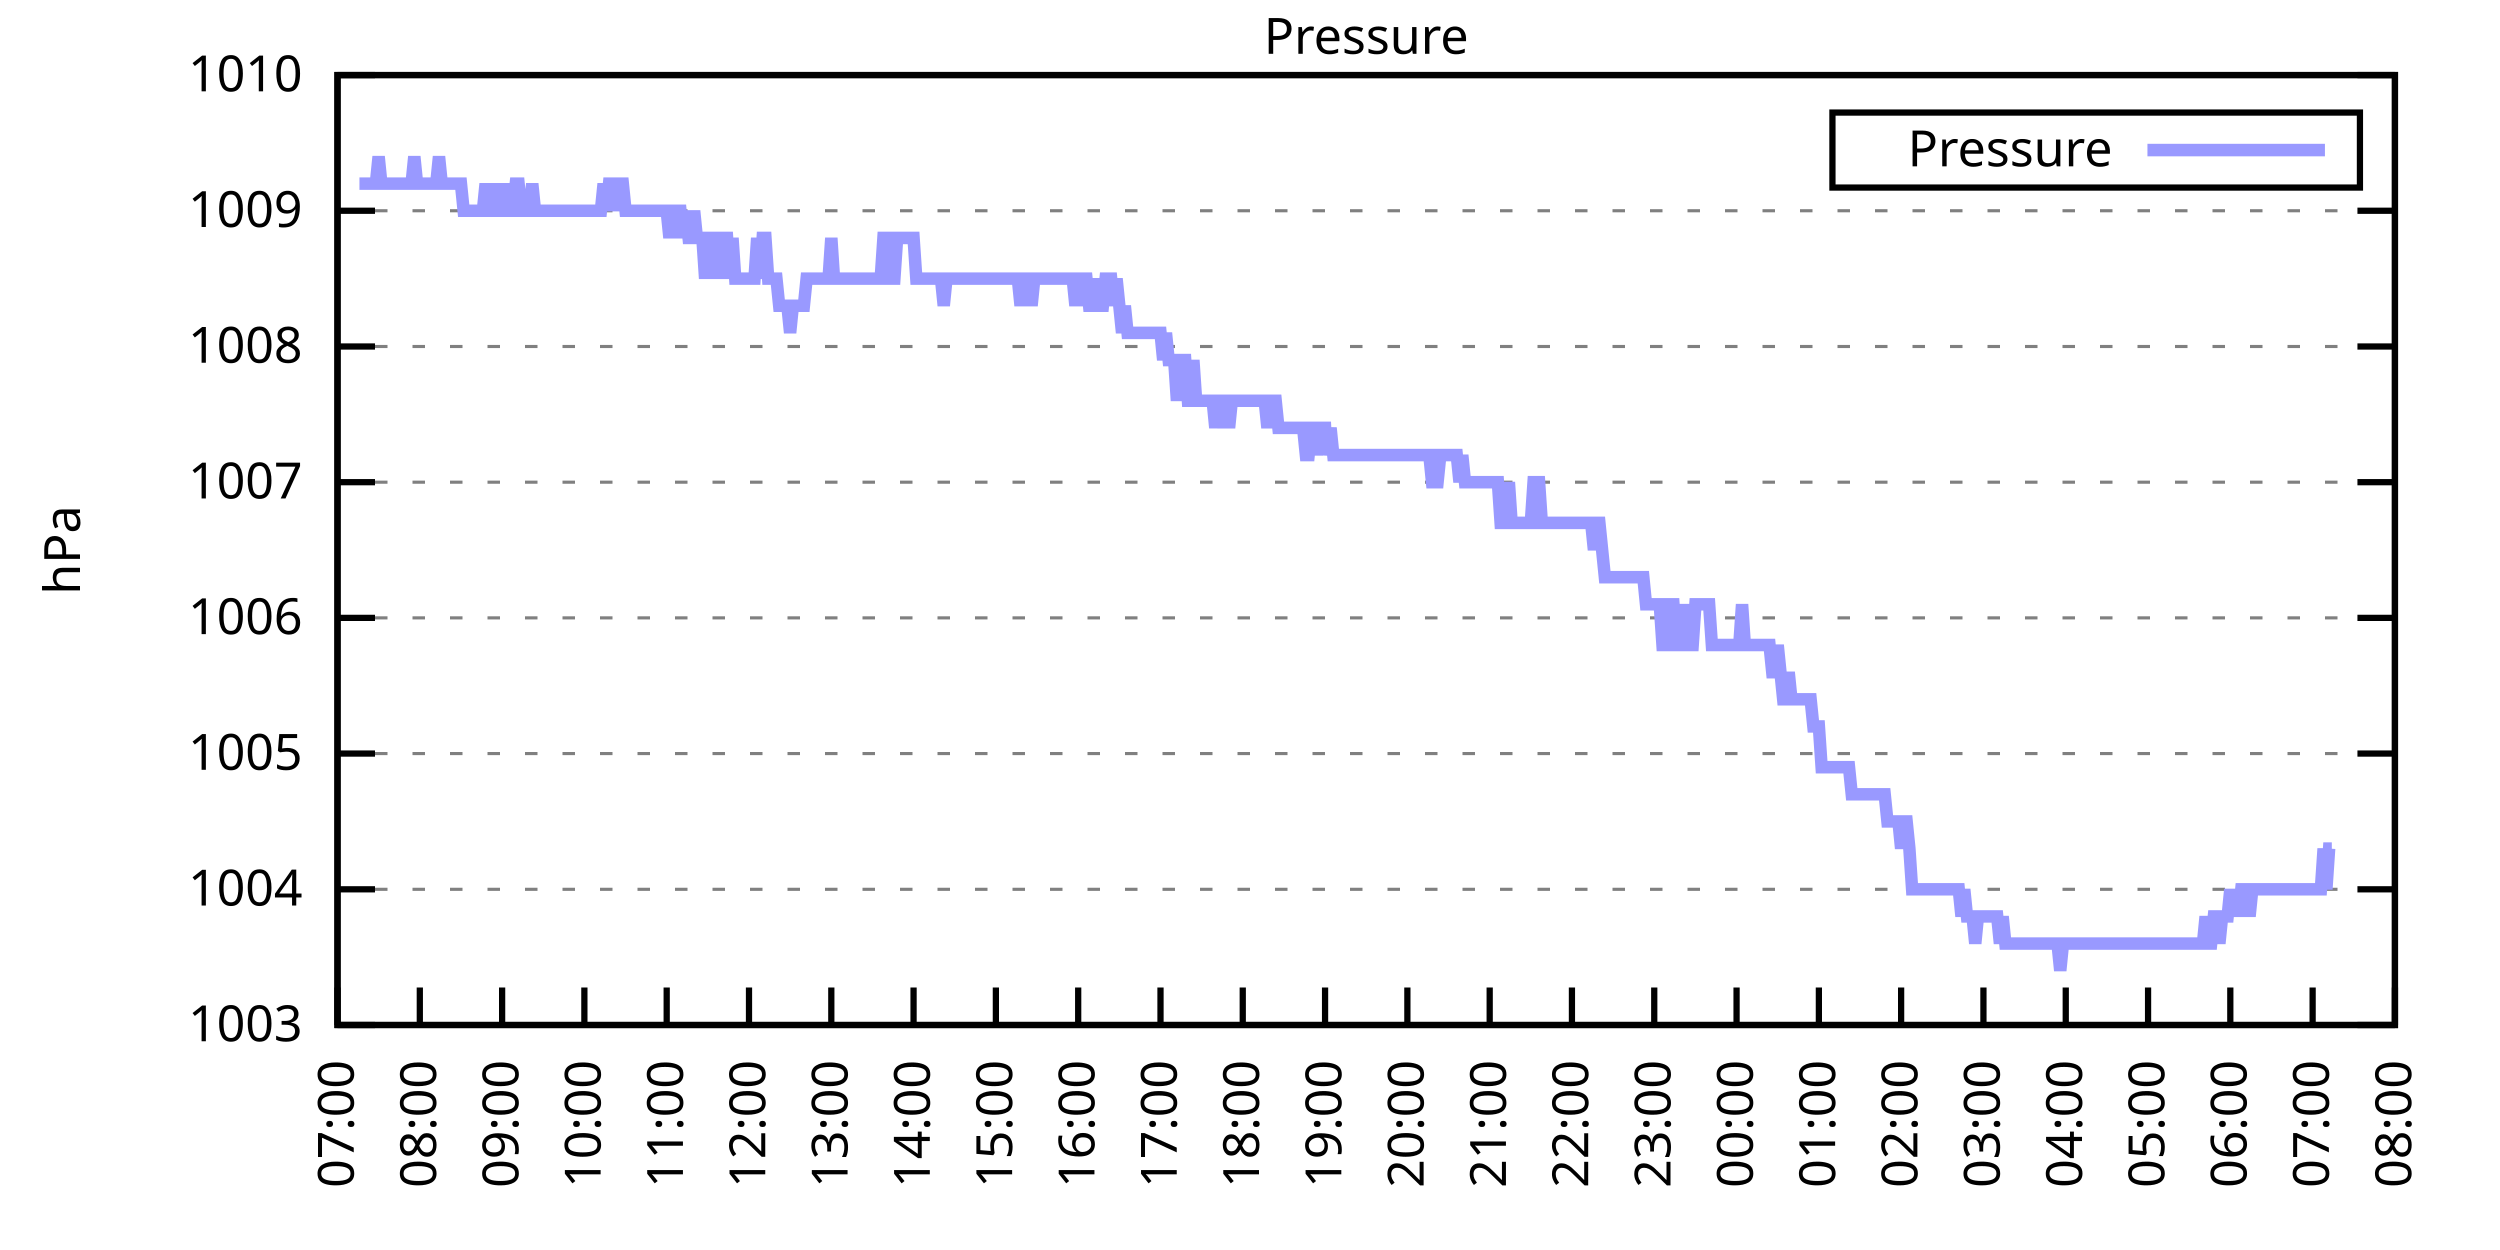
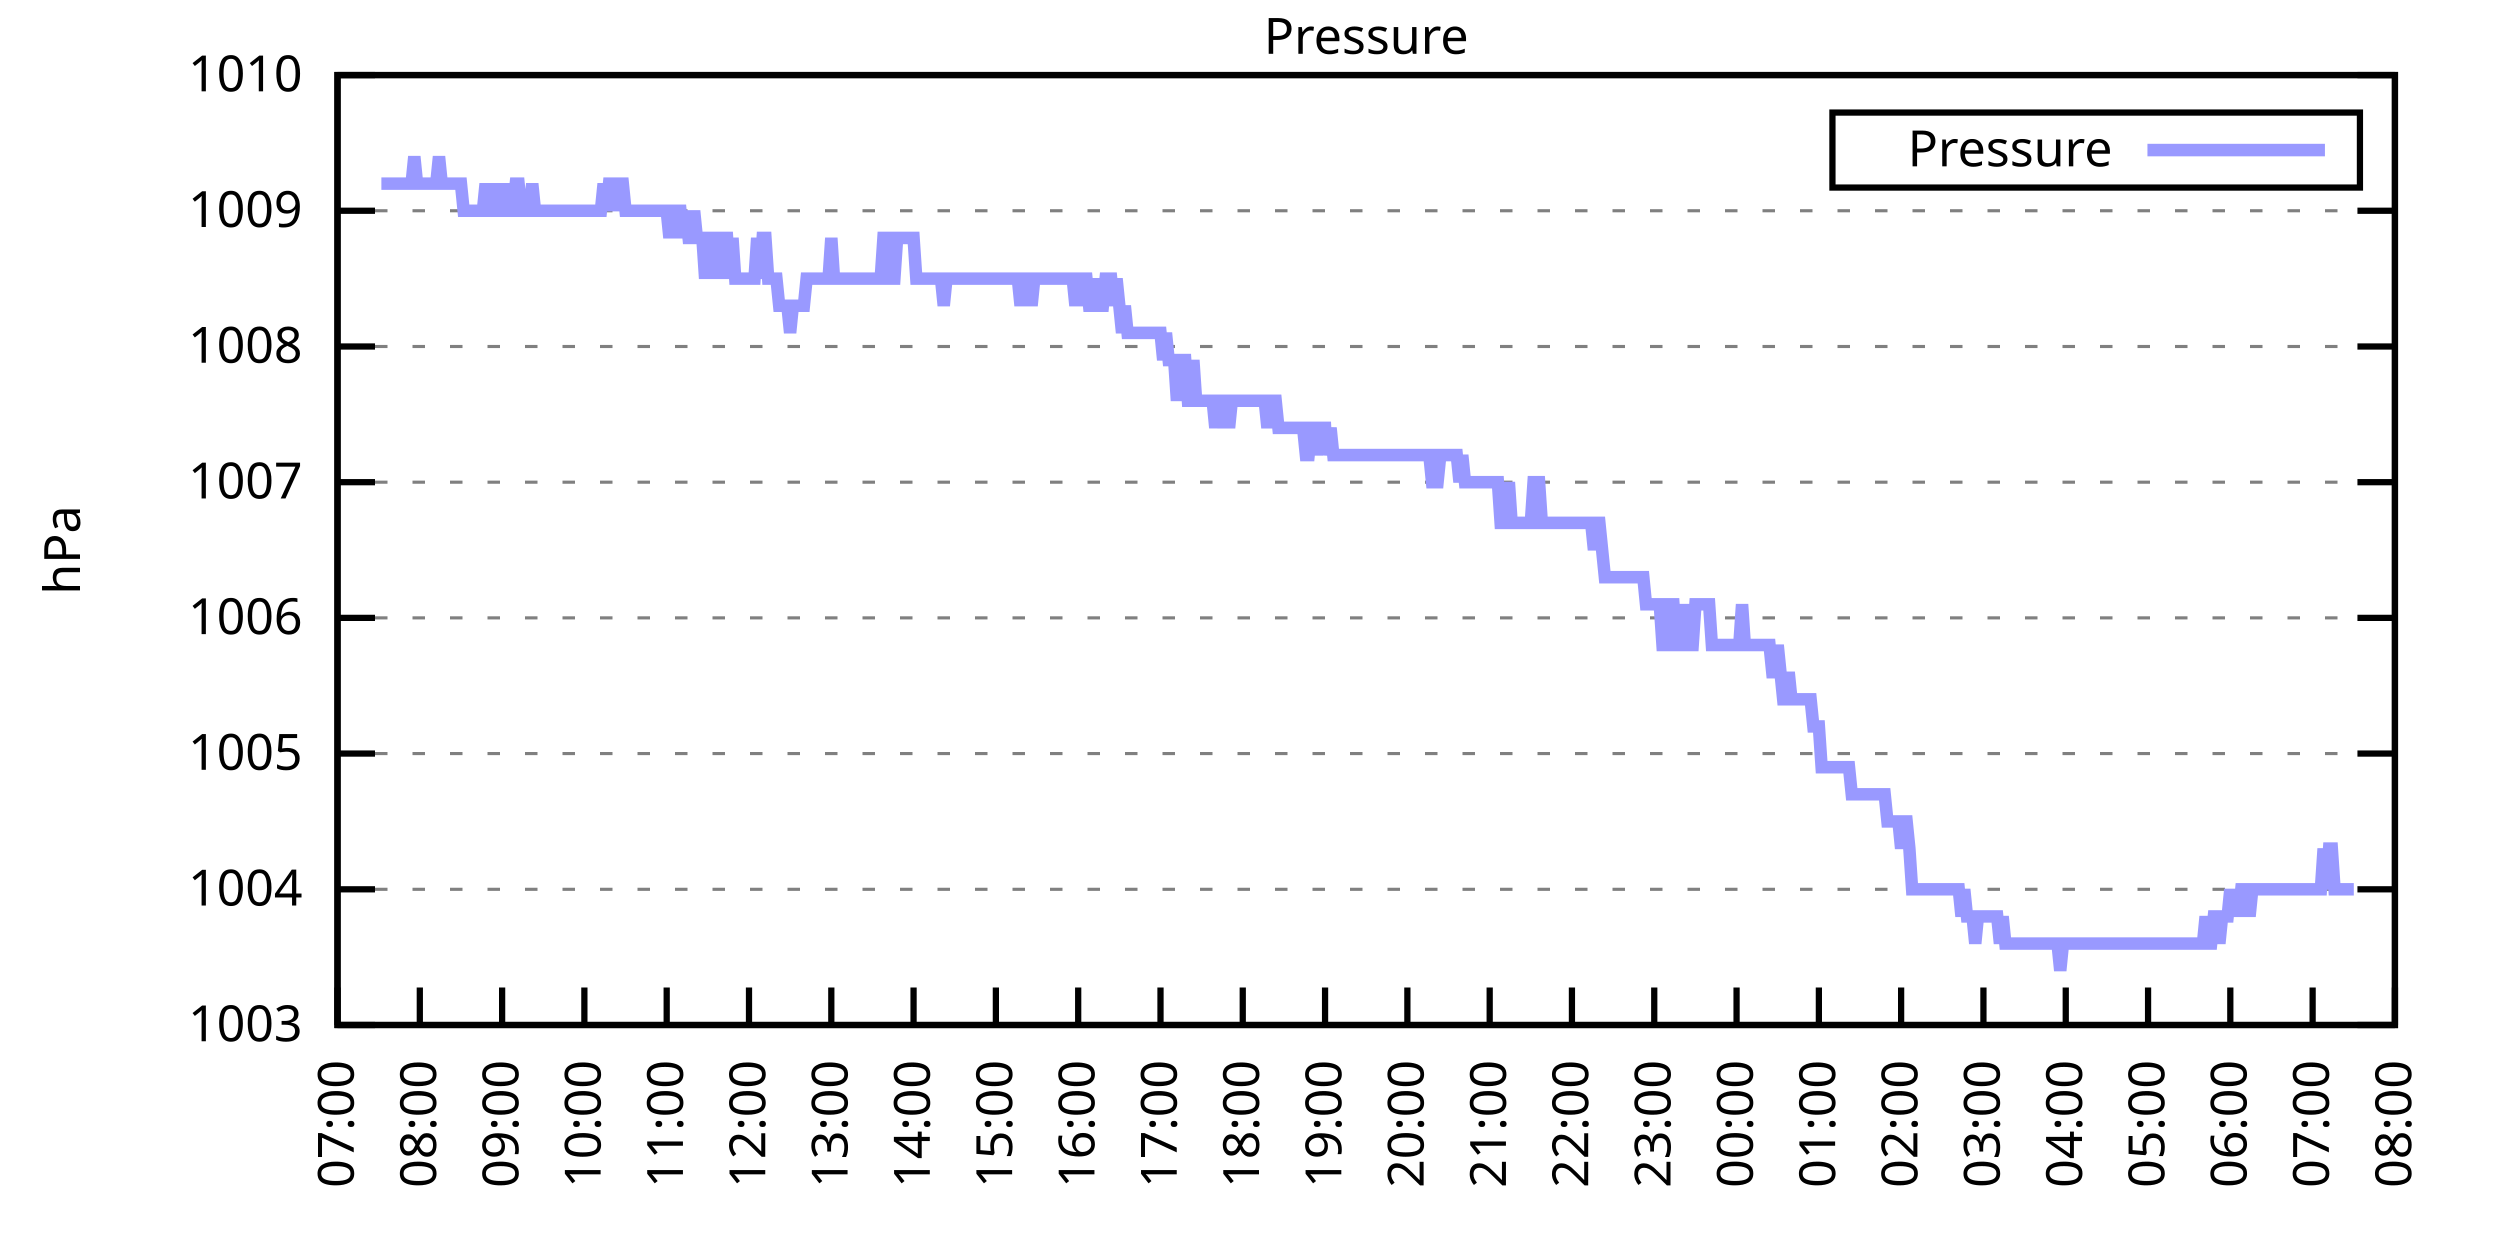
<svg xmlns="http://www.w3.org/2000/svg" xmlns:xlink="http://www.w3.org/1999/xlink" width="400" height="200" viewBox="0 0 400 200">
  <g id="gnuplot_canvas">
    <rect x="0" y="0" width="400" height="200" fill="none" />
    <defs>
      <circle id="gpDot" r="0.5" stroke-width="0.5" stroke="currentColor" />
      <path id="gpPt0" stroke-width="0.333" stroke="currentColor" d="M-1,0 h2 M0,-1 v2" />
      <path id="gpPt1" stroke-width="0.333" stroke="currentColor" d="M-1,-1 L1,1 M1,-1 L-1,1" />
      <path id="gpPt2" stroke-width="0.333" stroke="currentColor" d="M-1,0 L1,0 M0,-1 L0,1 M-1,-1 L1,1 M-1,1 L1,-1" />
      <rect id="gpPt3" stroke-width="0.333" stroke="currentColor" x="-1" y="-1" width="2" height="2" />
      <rect id="gpPt4" stroke-width="0.333" stroke="currentColor" fill="currentColor" x="-1" y="-1" width="2" height="2" />
      <circle id="gpPt5" stroke-width="0.333" stroke="currentColor" cx="0" cy="0" r="1" />
      <use xlink:href="#gpPt5" id="gpPt6" fill="currentColor" stroke="none" />
      <path id="gpPt7" stroke-width="0.333" stroke="currentColor" d="M0,-1.33 L-1.33,0.67 L1.33,0.67 z" />
      <use xlink:href="#gpPt7" id="gpPt8" fill="currentColor" stroke="none" />
      <use xlink:href="#gpPt7" id="gpPt9" stroke="currentColor" transform="rotate(180)" />
      <use xlink:href="#gpPt9" id="gpPt10" fill="currentColor" stroke="none" />
      <use xlink:href="#gpPt3" id="gpPt11" stroke="currentColor" transform="rotate(45)" />
      <use xlink:href="#gpPt11" id="gpPt12" fill="currentColor" stroke="none" />
      <path id="gpPt13" stroke-width="0.333" stroke="currentColor" d="M0,1.330 L1.265,0.411 L0.782,-1.067 L-0.782,-1.076 L-1.265,0.411 z" />
      <use xlink:href="#gpPt13" id="gpPt14" fill="currentColor" stroke="none" />
      <filter id="textbox" filterUnits="objectBoundingBox" x="0" y="0" height="1" width="1">
        <feFlood flood-color="white" flood-opacity="1" result="bgnd" />
        <feComposite in="SourceGraphic" in2="bgnd" operator="atop" />
      </filter>
      <filter id="greybox" filterUnits="objectBoundingBox" x="0" y="0" height="1" width="1">
        <feFlood flood-color="lightgrey" flood-opacity="1" result="grey" />
        <feComposite in="SourceGraphic" in2="grey" operator="atop" />
      </filter>
    </defs>
    <g fill="none" color="white" stroke="currentColor" stroke-width="1.00" stroke-linecap="butt" stroke-linejoin="miter">
</g>
    <g fill="none" color="black" stroke="currentColor" stroke-width="1.00" stroke-linecap="butt" stroke-linejoin="miter">
      <g stroke="none" shape-rendering="crispEdges">
        <polygon fill="rgb(255, 255, 255)" points="54.00,164.00 383.18,164.00 383.18,12.02 54.00,12.02 " />
      </g>
    </g>
    <g fill="none" color="black" stroke="currentColor" stroke-width="1.00" stroke-linecap="butt" stroke-linejoin="miter">
</g>
    <g fill="none" color="black" stroke="black" stroke-width="0.50" stroke-linecap="butt" stroke-linejoin="miter">
</g>
    <g fill="none" color="gray" stroke="currentColor" stroke-width="0.50" stroke-linecap="butt" stroke-linejoin="miter">
      <path stroke="gray" stroke-dasharray="2,4" class="gridline" d="M54.00,164.00 L383.19,164.00  " />
    </g>
    <g fill="none" color="gray" stroke="gray" stroke-width="1.00" stroke-linecap="butt" stroke-linejoin="miter">
</g>
    <g fill="none" color="black" stroke="currentColor" stroke-width="1.00" stroke-linecap="butt" stroke-linejoin="miter">
      <path stroke="black" d="M54.00,164.00 L60.00,164.00 M383.19,164.00 L377.19,164.00  " />
      <g transform="translate(48.40,166.60)" stroke="none" fill="black" font-family="Sans" font-size="8.00" text-anchor="end">
        <text>
          <tspan font-family="Sans"> 1003</tspan>
        </text>
      </g>
    </g>
    <g fill="none" color="black" stroke="currentColor" stroke-width="1.00" stroke-linecap="butt" stroke-linejoin="miter">
</g>
    <g fill="none" color="black" stroke="black" stroke-width="0.50" stroke-linecap="butt" stroke-linejoin="miter">
</g>
    <g fill="none" color="gray" stroke="currentColor" stroke-width="0.50" stroke-linecap="butt" stroke-linejoin="miter">
      <path stroke="gray" stroke-dasharray="2,4" class="gridline" d="M54.00,142.29 L383.19,142.29  " />
    </g>
    <g fill="none" color="gray" stroke="gray" stroke-width="1.00" stroke-linecap="butt" stroke-linejoin="miter">
</g>
    <g fill="none" color="black" stroke="currentColor" stroke-width="1.00" stroke-linecap="butt" stroke-linejoin="miter">
      <path stroke="black" d="M54.00,142.29 L60.00,142.29 M383.19,142.29 L377.19,142.29  " />
      <g transform="translate(48.40,144.89)" stroke="none" fill="black" font-family="Sans" font-size="8.00" text-anchor="end">
        <text>
          <tspan font-family="Sans"> 1004</tspan>
        </text>
      </g>
    </g>
    <g fill="none" color="black" stroke="currentColor" stroke-width="1.00" stroke-linecap="butt" stroke-linejoin="miter">
</g>
    <g fill="none" color="black" stroke="black" stroke-width="0.50" stroke-linecap="butt" stroke-linejoin="miter">
</g>
    <g fill="none" color="gray" stroke="currentColor" stroke-width="0.50" stroke-linecap="butt" stroke-linejoin="miter">
      <path stroke="gray" stroke-dasharray="2,4" class="gridline" d="M54.00,120.57 L383.19,120.57  " />
    </g>
    <g fill="none" color="gray" stroke="gray" stroke-width="1.00" stroke-linecap="butt" stroke-linejoin="miter">
</g>
    <g fill="none" color="black" stroke="currentColor" stroke-width="1.00" stroke-linecap="butt" stroke-linejoin="miter">
      <path stroke="black" d="M54.00,120.57 L60.00,120.57 M383.19,120.57 L377.19,120.57  " />
      <g transform="translate(48.40,123.17)" stroke="none" fill="black" font-family="Sans" font-size="8.00" text-anchor="end">
        <text>
          <tspan font-family="Sans"> 1005</tspan>
        </text>
      </g>
    </g>
    <g fill="none" color="black" stroke="currentColor" stroke-width="1.00" stroke-linecap="butt" stroke-linejoin="miter">
</g>
    <g fill="none" color="black" stroke="black" stroke-width="0.50" stroke-linecap="butt" stroke-linejoin="miter">
</g>
    <g fill="none" color="gray" stroke="currentColor" stroke-width="0.50" stroke-linecap="butt" stroke-linejoin="miter">
      <path stroke="gray" stroke-dasharray="2,4" class="gridline" d="M54.00,98.86 L383.19,98.86  " />
    </g>
    <g fill="none" color="gray" stroke="gray" stroke-width="1.00" stroke-linecap="butt" stroke-linejoin="miter">
</g>
    <g fill="none" color="black" stroke="currentColor" stroke-width="1.00" stroke-linecap="butt" stroke-linejoin="miter">
      <path stroke="black" d="M54.00,98.86 L60.00,98.86 M383.19,98.86 L377.19,98.86  " />
      <g transform="translate(48.40,101.46)" stroke="none" fill="black" font-family="Sans" font-size="8.00" text-anchor="end">
        <text>
          <tspan font-family="Sans"> 1006</tspan>
        </text>
      </g>
    </g>
    <g fill="none" color="black" stroke="currentColor" stroke-width="1.00" stroke-linecap="butt" stroke-linejoin="miter">
</g>
    <g fill="none" color="black" stroke="black" stroke-width="0.50" stroke-linecap="butt" stroke-linejoin="miter">
</g>
    <g fill="none" color="gray" stroke="currentColor" stroke-width="0.50" stroke-linecap="butt" stroke-linejoin="miter">
      <path stroke="gray" stroke-dasharray="2,4" class="gridline" d="M54.00,77.15 L383.19,77.15  " />
    </g>
    <g fill="none" color="gray" stroke="gray" stroke-width="1.00" stroke-linecap="butt" stroke-linejoin="miter">
</g>
    <g fill="none" color="black" stroke="currentColor" stroke-width="1.00" stroke-linecap="butt" stroke-linejoin="miter">
      <path stroke="black" d="M54.00,77.15 L60.00,77.15 M383.19,77.15 L377.19,77.15  " />
      <g transform="translate(48.40,79.75)" stroke="none" fill="black" font-family="Sans" font-size="8.00" text-anchor="end">
        <text>
          <tspan font-family="Sans"> 1007</tspan>
        </text>
      </g>
    </g>
    <g fill="none" color="black" stroke="currentColor" stroke-width="1.00" stroke-linecap="butt" stroke-linejoin="miter">
</g>
    <g fill="none" color="black" stroke="black" stroke-width="0.50" stroke-linecap="butt" stroke-linejoin="miter">
</g>
    <g fill="none" color="gray" stroke="currentColor" stroke-width="0.50" stroke-linecap="butt" stroke-linejoin="miter">
      <path stroke="gray" stroke-dasharray="2,4" class="gridline" d="M54.00,55.44 L383.19,55.44  " />
    </g>
    <g fill="none" color="gray" stroke="gray" stroke-width="1.00" stroke-linecap="butt" stroke-linejoin="miter">
</g>
    <g fill="none" color="black" stroke="currentColor" stroke-width="1.00" stroke-linecap="butt" stroke-linejoin="miter">
      <path stroke="black" d="M54.00,55.44 L60.00,55.44 M383.19,55.44 L377.19,55.44  " />
      <g transform="translate(48.40,58.04)" stroke="none" fill="black" font-family="Sans" font-size="8.00" text-anchor="end">
        <text>
          <tspan font-family="Sans"> 1008</tspan>
        </text>
      </g>
    </g>
    <g fill="none" color="black" stroke="currentColor" stroke-width="1.00" stroke-linecap="butt" stroke-linejoin="miter">
</g>
    <g fill="none" color="black" stroke="black" stroke-width="0.50" stroke-linecap="butt" stroke-linejoin="miter">
</g>
    <g fill="none" color="gray" stroke="currentColor" stroke-width="0.50" stroke-linecap="butt" stroke-linejoin="miter">
      <path stroke="gray" stroke-dasharray="2,4" class="gridline" d="M54.00,33.72 L383.19,33.72  " />
    </g>
    <g fill="none" color="gray" stroke="gray" stroke-width="1.00" stroke-linecap="butt" stroke-linejoin="miter">
</g>
    <g fill="none" color="black" stroke="currentColor" stroke-width="1.00" stroke-linecap="butt" stroke-linejoin="miter">
      <path stroke="black" d="M54.00,33.72 L60.00,33.72 M383.19,33.72 L377.19,33.72  " />
      <g transform="translate(48.40,36.32)" stroke="none" fill="black" font-family="Sans" font-size="8.00" text-anchor="end">
        <text>
          <tspan font-family="Sans"> 1009</tspan>
        </text>
      </g>
    </g>
    <g fill="none" color="black" stroke="currentColor" stroke-width="1.00" stroke-linecap="butt" stroke-linejoin="miter">
</g>
    <g fill="none" color="black" stroke="black" stroke-width="0.50" stroke-linecap="butt" stroke-linejoin="miter">
</g>
    <g fill="none" color="gray" stroke="currentColor" stroke-width="0.50" stroke-linecap="butt" stroke-linejoin="miter">
      <path stroke="gray" stroke-dasharray="2,4" class="gridline" d="M54.00,12.01 L383.19,12.01  " />
    </g>
    <g fill="none" color="gray" stroke="gray" stroke-width="1.00" stroke-linecap="butt" stroke-linejoin="miter">
</g>
    <g fill="none" color="black" stroke="currentColor" stroke-width="1.00" stroke-linecap="butt" stroke-linejoin="miter">
      <path stroke="black" d="M54.00,12.01 L60.00,12.01 M383.19,12.01 L377.19,12.01  " />
      <g transform="translate(48.40,14.61)" stroke="none" fill="black" font-family="Sans" font-size="8.00" text-anchor="end">
        <text>
          <tspan font-family="Sans"> 1010</tspan>
        </text>
      </g>
    </g>
    <g fill="none" color="black" stroke="currentColor" stroke-width="1.00" stroke-linecap="butt" stroke-linejoin="miter">
      <path stroke="black" d="M54.00,164.00 L54.00,158.00  " />
      <g transform="translate(56.60,169.60) rotate(270.00)" stroke="none" fill="black" font-family="Sans" font-size="8.00" text-anchor="end">
        <text>
          <tspan font-family="Sans">07:00</tspan>
        </text>
      </g>
    </g>
    <g fill="none" color="black" stroke="currentColor" stroke-width="1.00" stroke-linecap="butt" stroke-linejoin="miter">
      <path stroke="black" d="M67.17,164.00 L67.17,158.00  " />
      <g transform="translate(69.77,169.60) rotate(270.00)" stroke="none" fill="black" font-family="Sans" font-size="8.00" text-anchor="end">
        <text>
          <tspan font-family="Sans">08:00</tspan>
        </text>
      </g>
    </g>
    <g fill="none" color="black" stroke="currentColor" stroke-width="1.00" stroke-linecap="butt" stroke-linejoin="miter">
      <path stroke="black" d="M80.34,164.00 L80.34,158.00  " />
      <g transform="translate(82.94,169.60) rotate(270.00)" stroke="none" fill="black" font-family="Sans" font-size="8.00" text-anchor="end">
        <text>
          <tspan font-family="Sans">09:00</tspan>
        </text>
      </g>
    </g>
    <g fill="none" color="black" stroke="currentColor" stroke-width="1.00" stroke-linecap="butt" stroke-linejoin="miter">
      <path stroke="black" d="M93.50,164.00 L93.50,158.00  " />
      <g transform="translate(96.10,169.60) rotate(270.00)" stroke="none" fill="black" font-family="Sans" font-size="8.00" text-anchor="end">
        <text>
          <tspan font-family="Sans">10:00</tspan>
        </text>
      </g>
    </g>
    <g fill="none" color="black" stroke="currentColor" stroke-width="1.00" stroke-linecap="butt" stroke-linejoin="miter">
      <path stroke="black" d="M106.67,164.00 L106.67,158.00  " />
      <g transform="translate(109.27,169.60) rotate(270.00)" stroke="none" fill="black" font-family="Sans" font-size="8.00" text-anchor="end">
        <text>
          <tspan font-family="Sans">11:00</tspan>
        </text>
      </g>
    </g>
    <g fill="none" color="black" stroke="currentColor" stroke-width="1.00" stroke-linecap="butt" stroke-linejoin="miter">
      <path stroke="black" d="M119.84,164.00 L119.84,158.00  " />
      <g transform="translate(122.44,169.60) rotate(270.00)" stroke="none" fill="black" font-family="Sans" font-size="8.00" text-anchor="end">
        <text>
          <tspan font-family="Sans">12:00</tspan>
        </text>
      </g>
    </g>
    <g fill="none" color="black" stroke="currentColor" stroke-width="1.00" stroke-linecap="butt" stroke-linejoin="miter">
      <path stroke="black" d="M133.01,164.00 L133.01,158.00  " />
      <g transform="translate(135.61,169.60) rotate(270.00)" stroke="none" fill="black" font-family="Sans" font-size="8.00" text-anchor="end">
        <text>
          <tspan font-family="Sans">13:00</tspan>
        </text>
      </g>
    </g>
    <g fill="none" color="black" stroke="currentColor" stroke-width="1.00" stroke-linecap="butt" stroke-linejoin="miter">
      <path stroke="black" d="M146.17,164.00 L146.17,158.00  " />
      <g transform="translate(148.77,169.60) rotate(270.00)" stroke="none" fill="black" font-family="Sans" font-size="8.00" text-anchor="end">
        <text>
          <tspan font-family="Sans">14:00</tspan>
        </text>
      </g>
    </g>
    <g fill="none" color="black" stroke="currentColor" stroke-width="1.00" stroke-linecap="butt" stroke-linejoin="miter">
      <path stroke="black" d="M159.34,164.00 L159.34,158.00  " />
      <g transform="translate(161.94,169.60) rotate(270.00)" stroke="none" fill="black" font-family="Sans" font-size="8.00" text-anchor="end">
        <text>
          <tspan font-family="Sans">15:00</tspan>
        </text>
      </g>
    </g>
    <g fill="none" color="black" stroke="currentColor" stroke-width="1.00" stroke-linecap="butt" stroke-linejoin="miter">
      <path stroke="black" d="M172.51,164.00 L172.51,158.00  " />
      <g transform="translate(175.11,169.60) rotate(270.00)" stroke="none" fill="black" font-family="Sans" font-size="8.00" text-anchor="end">
        <text>
          <tspan font-family="Sans">16:00</tspan>
        </text>
      </g>
    </g>
    <g fill="none" color="black" stroke="currentColor" stroke-width="1.00" stroke-linecap="butt" stroke-linejoin="miter">
      <path stroke="black" d="M185.68,164.00 L185.68,158.00  " />
      <g transform="translate(188.28,169.60) rotate(270.00)" stroke="none" fill="black" font-family="Sans" font-size="8.00" text-anchor="end">
        <text>
          <tspan font-family="Sans">17:00</tspan>
        </text>
      </g>
    </g>
    <g fill="none" color="black" stroke="currentColor" stroke-width="1.00" stroke-linecap="butt" stroke-linejoin="miter">
      <path stroke="black" d="M198.84,164.00 L198.84,158.00  " />
      <g transform="translate(201.44,169.60) rotate(270.00)" stroke="none" fill="black" font-family="Sans" font-size="8.00" text-anchor="end">
        <text>
          <tspan font-family="Sans">18:00</tspan>
        </text>
      </g>
    </g>
    <g fill="none" color="black" stroke="currentColor" stroke-width="1.00" stroke-linecap="butt" stroke-linejoin="miter">
      <path stroke="black" d="M212.01,164.00 L212.01,158.00  " />
      <g transform="translate(214.61,169.60) rotate(270.00)" stroke="none" fill="black" font-family="Sans" font-size="8.00" text-anchor="end">
        <text>
          <tspan font-family="Sans">19:00</tspan>
        </text>
      </g>
    </g>
    <g fill="none" color="black" stroke="currentColor" stroke-width="1.00" stroke-linecap="butt" stroke-linejoin="miter">
      <path stroke="black" d="M225.18,164.00 L225.18,158.00  " />
      <g transform="translate(227.78,169.60) rotate(270.00)" stroke="none" fill="black" font-family="Sans" font-size="8.00" text-anchor="end">
        <text>
          <tspan font-family="Sans">20:00</tspan>
        </text>
      </g>
    </g>
    <g fill="none" color="black" stroke="currentColor" stroke-width="1.00" stroke-linecap="butt" stroke-linejoin="miter">
      <path stroke="black" d="M238.35,164.00 L238.35,158.00  " />
      <g transform="translate(240.95,169.60) rotate(270.00)" stroke="none" fill="black" font-family="Sans" font-size="8.00" text-anchor="end">
        <text>
          <tspan font-family="Sans">21:00</tspan>
        </text>
      </g>
    </g>
    <g fill="none" color="black" stroke="currentColor" stroke-width="1.00" stroke-linecap="butt" stroke-linejoin="miter">
      <path stroke="black" d="M251.51,164.00 L251.51,158.00  " />
      <g transform="translate(254.11,169.60) rotate(270.00)" stroke="none" fill="black" font-family="Sans" font-size="8.00" text-anchor="end">
        <text>
          <tspan font-family="Sans">22:00</tspan>
        </text>
      </g>
    </g>
    <g fill="none" color="black" stroke="currentColor" stroke-width="1.00" stroke-linecap="butt" stroke-linejoin="miter">
      <path stroke="black" d="M264.68,164.00 L264.68,158.00  " />
      <g transform="translate(267.28,169.60) rotate(270.00)" stroke="none" fill="black" font-family="Sans" font-size="8.00" text-anchor="end">
        <text>
          <tspan font-family="Sans">23:00</tspan>
        </text>
      </g>
    </g>
    <g fill="none" color="black" stroke="currentColor" stroke-width="1.00" stroke-linecap="butt" stroke-linejoin="miter">
      <path stroke="black" d="M277.85,164.00 L277.85,158.00  " />
      <g transform="translate(280.45,169.60) rotate(270.00)" stroke="none" fill="black" font-family="Sans" font-size="8.00" text-anchor="end">
        <text>
          <tspan font-family="Sans">00:00</tspan>
        </text>
      </g>
    </g>
    <g fill="none" color="black" stroke="currentColor" stroke-width="1.00" stroke-linecap="butt" stroke-linejoin="miter">
      <path stroke="black" d="M291.02,164.00 L291.02,158.00  " />
      <g transform="translate(293.62,169.60) rotate(270.00)" stroke="none" fill="black" font-family="Sans" font-size="8.00" text-anchor="end">
        <text>
          <tspan font-family="Sans">01:00</tspan>
        </text>
      </g>
    </g>
    <g fill="none" color="black" stroke="currentColor" stroke-width="1.00" stroke-linecap="butt" stroke-linejoin="miter">
      <path stroke="black" d="M304.18,164.00 L304.18,158.00  " />
      <g transform="translate(306.78,169.60) rotate(270.00)" stroke="none" fill="black" font-family="Sans" font-size="8.00" text-anchor="end">
        <text>
          <tspan font-family="Sans">02:00</tspan>
        </text>
      </g>
    </g>
    <g fill="none" color="black" stroke="currentColor" stroke-width="1.00" stroke-linecap="butt" stroke-linejoin="miter">
      <path stroke="black" d="M317.35,164.00 L317.35,158.00  " />
      <g transform="translate(319.95,169.60) rotate(270.00)" stroke="none" fill="black" font-family="Sans" font-size="8.00" text-anchor="end">
        <text>
          <tspan font-family="Sans">03:00</tspan>
        </text>
      </g>
    </g>
    <g fill="none" color="black" stroke="currentColor" stroke-width="1.00" stroke-linecap="butt" stroke-linejoin="miter">
      <path stroke="black" d="M330.52,164.00 L330.52,158.00  " />
      <g transform="translate(333.12,169.60) rotate(270.00)" stroke="none" fill="black" font-family="Sans" font-size="8.00" text-anchor="end">
        <text>
          <tspan font-family="Sans">04:00</tspan>
        </text>
      </g>
    </g>
    <g fill="none" color="black" stroke="currentColor" stroke-width="1.00" stroke-linecap="butt" stroke-linejoin="miter">
      <path stroke="black" d="M343.69,164.00 L343.69,158.00  " />
      <g transform="translate(346.29,169.60) rotate(270.00)" stroke="none" fill="black" font-family="Sans" font-size="8.00" text-anchor="end">
        <text>
          <tspan font-family="Sans">05:00</tspan>
        </text>
      </g>
    </g>
    <g fill="none" color="black" stroke="currentColor" stroke-width="1.00" stroke-linecap="butt" stroke-linejoin="miter">
      <path stroke="black" d="M356.85,164.00 L356.85,158.00  " />
      <g transform="translate(359.45,169.60) rotate(270.00)" stroke="none" fill="black" font-family="Sans" font-size="8.00" text-anchor="end">
        <text>
          <tspan font-family="Sans">06:00</tspan>
        </text>
      </g>
    </g>
    <g fill="none" color="black" stroke="currentColor" stroke-width="1.00" stroke-linecap="butt" stroke-linejoin="miter">
      <path stroke="black" d="M370.02,164.00 L370.02,158.00  " />
      <g transform="translate(372.62,169.60) rotate(270.00)" stroke="none" fill="black" font-family="Sans" font-size="8.00" text-anchor="end">
        <text>
          <tspan font-family="Sans">07:00</tspan>
        </text>
      </g>
    </g>
    <g fill="none" color="black" stroke="currentColor" stroke-width="1.00" stroke-linecap="butt" stroke-linejoin="miter">
      <path stroke="black" d="M383.19,164.00 L383.19,158.00  " />
      <g transform="translate(385.79,169.60) rotate(270.00)" stroke="none" fill="black" font-family="Sans" font-size="8.00" text-anchor="end">
        <text>
          <tspan font-family="Sans">08:00</tspan>
        </text>
      </g>
    </g>
    <g fill="none" color="black" stroke="currentColor" stroke-width="1.00" stroke-linecap="butt" stroke-linejoin="miter">
</g>
    <g fill="none" color="black" stroke="currentColor" stroke-width="1.00" stroke-linecap="butt" stroke-linejoin="miter">
      <path stroke="black" d="M54.00,12.01 L54.00,164.00 L383.19,164.00 L383.19,12.01 L54.00,12.01 Z  " />
    </g>
    <g fill="none" color="black" stroke="currentColor" stroke-width="1.00" stroke-linecap="butt" stroke-linejoin="miter">
</g>
    <g fill="none" color="black" stroke="currentColor" stroke-width="1.00" stroke-linecap="butt" stroke-linejoin="miter">
      <path stroke="black" d="M293.19,30.01 L293.19,18.01 L377.59,18.01 L377.59,30.01 L293.19,30.01 Z  " />
    </g>
    <g id="Pressure_plot_1">
      <g fill="none" color="white" stroke="black" stroke-width="2.00" stroke-linecap="butt" stroke-linejoin="miter">
</g>
      <g fill="none" color="black" stroke="currentColor" stroke-width="2.00" stroke-linecap="butt" stroke-linejoin="miter">
        <g transform="translate(337.99,26.61)" stroke="none" fill="black" font-family="Sans" font-size="8.00" text-anchor="end">
          <text>
            <tspan font-family="Sans">Pressure</tspan>
          </text>
        </g>
      </g>
      <g fill="none" color="black" stroke="currentColor" stroke-width="2.00" stroke-linecap="butt" stroke-linejoin="miter">
-         <path stroke="rgb(153, 153, 255)" d="M343.59,24.01 L371.99,24.01 M57.51,29.38 L57.95,29.38 L58.39,29.38 L58.83,29.38 L59.27,29.38 L59.71,29.38   L60.14,29.38 L60.58,25.04 L61.02,29.38 L61.46,29.38 L61.90,29.38 L62.34,29.38 L62.78,29.38 L63.22,29.38   L63.66,29.38 L64.10,29.38 L64.53,29.38 L64.97,29.38 L65.41,29.38 L65.85,29.38 L66.29,25.04 L66.73,29.38   L67.17,29.38 L67.61,29.38 L68.05,29.38 L68.48,29.38 L68.92,29.38 L69.36,29.38 L69.80,29.38 L70.24,25.04   L70.68,29.38 L71.12,29.38 L71.56,29.38 L72.00,29.38 L72.43,29.38 L72.87,29.38 L73.31,29.38 L73.75,29.38   L74.19,33.72 L74.63,33.72 L75.07,33.72 L75.51,33.72 L75.95,33.72 L76.38,33.72 L76.82,33.72 L77.26,33.72   L77.70,29.38 L78.14,33.72 L78.58,33.72 L79.02,29.38 L79.46,33.72 L79.90,33.72 L80.34,33.72 L80.77,29.38   L81.21,33.72 L81.65,33.72 L82.09,33.72 L82.53,29.38 L82.97,29.38 L83.41,33.72 L83.85,33.72 L84.29,33.72   L84.72,33.72 L85.16,29.38 L85.60,33.72 L86.04,33.72 L86.48,33.72 L86.92,33.72 L87.36,33.72 L87.80,33.72   L88.24,33.72 L88.67,33.72 L89.11,33.72 L89.55,33.72 L89.99,33.72 L90.43,33.72 L90.87,33.72 L91.31,33.72   L91.75,33.72 L92.19,33.72 L92.62,33.72 L93.06,33.72 L93.50,33.72 L93.94,33.72 L94.38,33.72 L94.82,33.72   L95.26,33.72 L95.70,33.72 L96.14,33.72 L96.58,29.38 L97.01,33.72 L97.45,29.38 L97.89,29.38 L98.33,29.38   L98.77,33.72 L99.21,29.38 L99.65,29.38 L100.09,33.72 L100.53,33.72 L100.96,33.72 L101.40,33.72 L101.84,33.72   L102.28,33.72 L102.72,33.72 L103.16,33.72 L103.60,33.72 L104.04,33.72 L104.48,33.72 L104.91,33.72 L105.35,33.72   L105.79,33.72 L106.23,33.72 L106.67,33.72 L107.11,38.07 L107.55,33.72 L107.99,38.07 L108.43,33.72 L108.87,33.72   L109.30,38.07 L109.74,33.72 L110.18,38.07 L110.62,38.07 L111.06,33.72 L111.50,38.07 L111.94,38.07 L112.38,38.07   L112.82,44.58 L113.25,38.07 L113.69,38.07 L114.13,44.58 L114.57,38.07 L115.01,38.07 L115.45,44.58 L115.89,38.07   L116.33,38.07 L116.77,44.58 L117.20,38.07 L117.64,44.58 L118.08,44.58 L118.52,44.58 L118.96,44.58 L119.40,44.58   L119.84,44.58 L120.28,44.58 L120.72,44.58 L121.15,38.07 L121.59,44.58 L122.03,38.07 L122.47,38.07 L122.91,44.58   L123.35,44.58 L123.79,44.58 L124.23,44.58 L124.67,48.92 L125.11,48.92 L125.54,48.92 L125.98,48.92 L126.42,53.26   L126.86,48.92 L127.30,48.92 L127.74,48.92 L128.18,48.92 L128.62,48.92 L129.06,44.58 L129.49,44.58 L129.93,44.58   L130.37,44.58 L130.81,44.58 L131.25,44.58 L131.69,44.58 L132.13,44.58 L132.57,44.58 L133.01,38.07 L133.44,44.58   L133.88,44.58 L134.32,44.58 L134.76,44.58 L135.20,44.58 L135.64,44.58 L136.08,44.58 L136.52,44.58 L136.96,44.58   L137.39,44.58 L137.83,44.58 L138.27,44.58 L138.71,44.58 L139.15,44.58 L139.59,44.58 L140.03,44.58 L140.47,44.58   L140.91,44.58 L141.35,38.07 L141.78,38.07 L142.22,44.58 L142.66,44.58 L143.10,44.58 L143.54,38.07 L143.98,38.07   L144.42,38.07 L144.86,38.07 L145.30,38.07 L145.73,38.07 L146.17,38.07 L146.61,44.58 L147.05,44.58 L147.49,44.58   L147.93,44.58 L148.37,44.58 L148.81,44.58 L149.25,44.58 L149.68,44.58 L150.12,44.58 L150.56,44.58 L151.00,48.92   L151.44,44.58 L151.88,44.58 L152.32,44.58 L152.76,44.58 L153.20,44.58 L153.63,44.58 L154.07,44.58 L154.51,44.58   L154.95,44.58 L155.39,44.58 L155.83,44.58 L156.27,44.58 L156.71,44.58 L157.15,44.58 L157.59,44.58 L158.02,44.58   L158.46,44.58 L158.90,44.58 L159.34,44.58 L159.78,44.58 L160.22,44.58 L160.66,44.58 L161.10,44.58 L161.54,44.58   L161.97,44.58 L162.41,44.58 L162.85,44.58 L163.29,48.92 L163.73,44.58 L164.17,44.58 L164.61,44.58 L165.05,48.92   L165.49,44.58 L165.92,44.58 L166.36,44.58 L166.80,44.58 L167.24,44.58 L167.68,44.58 L168.12,44.58 L168.56,44.58   L169.00,44.58 L169.44,44.58 L169.87,44.58 L170.31,44.58 L170.75,44.58 L171.19,44.58 L171.63,44.58 L172.07,48.92   L172.51,44.58 L172.95,48.92 L173.39,44.58 L173.83,44.58 L174.26,48.92 L174.70,48.92 L175.14,44.58 L175.58,48.92   L176.02,48.92 L176.46,48.92 L176.90,44.58 L177.34,44.58 L177.78,44.58 L178.21,48.92 L178.65,44.58 L179.09,48.92   L179.53,53.26 L179.97,48.92 L180.41,53.26 L180.85,53.26 L181.29,53.26 L181.73,53.26 L182.16,53.26 L182.60,53.26   L183.04,53.26 L183.48,53.26 L183.92,53.26 L184.36,53.26 L184.80,53.26 L185.24,53.26 L185.68,53.26 L186.11,57.61   L186.55,53.26 L186.99,57.61 L187.43,57.61 L187.87,57.61 L188.31,64.12 L188.75,57.61 L189.19,57.61 L189.63,57.61   L190.07,64.12 L190.50,64.12 L190.94,57.61 L191.38,64.12 L191.82,64.12 L192.26,64.12 L192.70,64.12 L193.14,64.12   L193.58,64.12 L194.02,64.12 L194.45,68.46 L194.89,64.12 L195.33,64.12 L195.77,68.46 L196.21,64.12 L196.65,68.46   L197.09,64.12 L197.53,64.12 L197.97,64.12 L198.40,64.12 L198.84,64.12 L199.28,64.12 L199.72,64.12 L200.16,64.12   L200.60,64.12 L201.04,64.12 L201.48,64.12 L201.92,64.12 L202.35,64.12 L202.79,68.46 L203.23,64.12 L203.67,64.12   L204.11,64.12 L204.55,68.46 L204.99,68.46 L205.43,68.46 L205.87,68.46 L206.31,68.46 L206.74,68.46 L207.18,68.46   L207.62,68.46 L208.06,68.46 L208.50,68.46 L208.94,72.81 L209.38,72.81 L209.82,68.46 L210.26,68.46 L210.69,72.81   L211.13,68.46 L211.57,68.46 L212.01,68.46 L212.23,72.81 L212.89,68.46 L213.33,72.81 L213.77,72.81 L214.21,72.81   L214.64,72.81 L215.08,72.81 L215.52,72.81 L215.96,72.81 L216.40,72.81 L216.84,72.81 L217.28,72.81 L217.72,72.81   L218.16,72.81 L218.60,72.81 L219.03,72.81 L219.47,72.81 L219.91,72.81 L220.35,72.81 L220.79,72.81 L221.23,72.81   L221.67,72.81 L222.11,72.81 L222.55,72.81 L222.98,72.81 L223.42,72.81 L223.86,72.81 L224.30,72.81 L224.74,72.81   L225.18,72.81 L225.62,72.81 L226.06,72.81 L226.50,72.81 L226.93,72.81 L227.37,72.81 L227.81,72.81 L228.25,72.81   L228.69,72.81 L229.13,77.15 L229.57,77.15 L230.01,77.15 L230.45,72.81 L230.88,72.81 L231.32,72.81 L231.76,72.81   L232.20,72.81 L232.64,72.81 L233.08,72.81 L233.52,77.15 L233.96,72.81 L234.40,77.15 L234.84,77.15 L235.27,77.15   L235.71,77.15 L236.15,77.15 L236.59,77.15 L237.03,77.15 L237.47,77.15 L237.91,77.15 L238.35,77.15 L238.79,77.15   L239.22,77.15 L239.66,77.15 L240.10,83.66 L240.54,83.66 L240.98,83.66 L241.42,77.15 L241.86,83.66 L242.30,83.66   L242.74,83.66 L243.17,83.66 L243.61,83.66 L244.05,83.66 L244.49,83.66 L244.93,83.66 L245.37,77.15 L245.81,77.15   L246.25,77.15 L246.69,83.66 L247.12,83.66 L247.56,83.66 L248.00,83.66 L248.44,83.66 L248.88,83.66 L249.32,83.66   L249.76,83.66 L250.20,83.66 L250.64,83.66 L251.08,83.66 L251.51,83.66 L251.95,83.66 L252.39,83.66 L252.83,83.66   L253.27,83.66 L253.71,83.66 L254.15,83.66 L254.59,83.66 L255.03,88.00 L255.46,83.66 L255.90,83.66 L256.34,88.00   L256.78,92.35 L257.22,92.35 L257.66,92.35 L258.10,92.35 L258.54,92.35 L258.98,92.35 L259.41,92.35 L259.85,92.35   L260.29,92.35 L260.73,92.35 L261.17,92.35 L261.61,92.35 L262.05,92.35 L262.49,92.35 L262.93,92.35 L263.36,96.69   L263.80,96.69 L264.24,96.69 L264.68,96.69 L265.12,96.69 L265.56,96.69 L266.00,103.20 L266.44,103.20 L266.88,96.69   L267.32,96.69 L267.75,96.69 L268.19,103.20 L268.63,103.20 L269.07,103.20 L269.51,96.69 L269.95,103.20 L270.39,103.20   L270.83,103.20 L271.27,96.69 L271.70,96.69 L272.14,96.69 L272.58,96.69 L273.02,96.69 L273.46,96.69 L273.90,103.20   L274.34,103.20 L274.78,103.20 L275.22,103.20 L275.65,103.20 L276.09,103.20 L276.53,103.20 L276.97,103.20 L277.41,103.20   L277.85,103.20 L278.29,103.20 L278.73,96.69 L279.17,103.20 L279.60,103.20 L280.04,103.20 L280.48,103.20 L280.92,103.20   L281.36,103.20 L281.80,103.20 L282.24,103.20 L282.68,103.20 L283.12,103.20 L283.56,107.55 L283.99,107.55 L284.43,103.20   L284.87,107.55 L285.31,111.89 L285.75,111.89 L286.19,107.55 L286.63,111.89 L287.07,111.89 L287.51,111.89 L287.94,111.89   L288.38,111.89 L288.82,111.89 L289.26,111.89 L289.70,111.89 L290.14,116.23 L290.58,116.23 L291.02,116.23 L291.46,122.75   L291.89,122.75 L292.33,122.75 L292.77,122.75 L293.21,122.75 L293.65,122.75 L294.09,122.75 L294.53,122.75 L294.97,122.75   L295.41,122.75 L295.84,122.75 L296.28,127.09 L296.72,127.09 L297.16,127.09 L297.60,127.09 L298.04,127.09 L298.48,127.09   L298.92,127.09 L299.36,127.09 L299.80,127.09 L300.23,127.09 L300.67,127.09 L301.11,127.09 L301.55,127.09 L301.99,131.43   L302.43,131.43 L302.87,131.43 L303.31,131.43 L303.75,131.43 L304.18,135.77 L304.62,131.43 L305.06,131.43 L305.50,135.77   L305.94,142.29 L306.38,142.29 L306.82,142.29 L307.26,142.29 L307.70,142.29 L308.13,142.29 L308.57,142.29 L309.01,142.29   L309.45,142.29 L309.89,142.29 L310.33,142.29 L310.77,142.29 L311.21,142.29 L311.65,142.29 L312.08,142.29 L312.52,142.29   L312.96,142.29 L313.40,142.29 L313.84,146.63 L314.28,142.29 L314.72,146.63 L315.16,146.63 L315.60,146.63 L316.04,150.97   L316.47,146.63 L316.91,146.63 L317.35,146.63 L317.79,146.63 L318.23,146.63 L318.67,146.63 L319.11,146.63 L319.55,146.63   L319.99,150.97 L320.42,146.63 L320.86,150.97 L321.30,150.97 L321.74,150.97 L322.18,150.97 L322.62,150.97 L323.06,150.97   L323.50,150.97 L323.94,150.97 L324.37,150.97 L324.81,150.97 L325.25,150.97 L325.69,150.97 L326.13,150.97 L326.57,150.97   L327.01,150.97 L327.45,150.97 L327.89,150.97 L328.33,150.97 L328.76,150.97 L329.20,150.97 L329.64,155.31 L330.08,150.97   L330.52,150.97 L330.96,150.97 L331.40,150.97 L331.84,150.97 L332.28,150.97 L332.71,150.97 L333.15,150.97 L333.59,150.97   L334.03,150.97 L334.47,150.97 L334.91,150.97 L335.35,150.97 L335.79,150.97 L336.23,150.97 L336.66,150.97 L337.10,150.97   L337.54,150.97 L337.98,150.97 L338.42,150.97 L338.86,150.97 L339.30,150.97 L339.74,150.97 L340.18,150.97 L340.61,150.97   L341.05,150.97 L341.49,150.97 L341.93,150.97 L342.37,150.97 L342.81,150.97 L343.25,150.97 L343.69,150.97 L344.13,150.97   L344.57,150.97 L345.00,150.97 L345.44,150.97 L345.88,150.97 L346.32,150.97 L346.76,150.97 L347.20,150.97 L347.64,150.97   L348.08,150.97 L348.52,150.97 L348.95,150.97 L349.39,150.97 L349.83,150.97 L350.27,150.97 L350.71,150.97 L351.15,150.97   L351.59,150.97 L352.03,150.97 L352.47,150.97 L352.90,146.63 L353.34,150.97 L353.78,150.97 L354.22,146.63 L354.66,146.63   L355.10,150.97 L355.54,146.63 L355.98,146.63 L356.42,146.63 L356.85,142.29 L357.29,146.63 L357.73,142.29 L358.17,146.63   L358.61,142.29 L359.05,142.29 L359.49,142.29 L359.93,146.63 L360.37,142.29 L360.81,142.29 L361.24,142.29 L361.68,142.29   L362.12,142.29 L362.56,142.29 L363.00,142.29 L363.44,142.29 L363.88,142.29 L364.32,142.29 L364.76,142.29 L365.19,142.29   L365.63,142.29 L366.07,142.29 L366.51,142.29 L366.95,142.29 L367.39,142.29 L367.83,142.29 L368.27,142.29 L368.71,142.29   L369.14,142.29 L369.58,142.29 L370.02,142.29 L370.46,142.29 L370.90,142.29 L371.34,142.29 L371.78,135.77 L372.22,142.29   L372.66,135.77 L373.09,135.77  " />
+         <path stroke="rgb(153, 153, 255)" d="M343.59,24.01 L371.99,24.01 M61.02,29.38 L61.46,29.38 L61.90,29.38 L62.34,29.38 L62.78,29.38 L63.22,29.38   L63.66,29.38 L64.10,29.38 L64.53,29.38 L64.97,29.38 L65.41,29.38 L65.85,29.38 L66.29,25.04 L66.73,29.38   L67.17,29.38 L67.61,29.38 L68.05,29.38 L68.48,29.38 L68.92,29.38 L69.36,29.38 L69.80,29.38 L70.24,25.04   L70.68,29.38 L71.12,29.38 L71.56,29.38 L72.00,29.38 L72.43,29.38 L72.87,29.38 L73.31,29.38 L73.75,29.38   L74.19,33.72 L74.63,33.72 L75.07,33.72 L75.51,33.72 L75.95,33.72 L76.38,33.72 L76.82,33.72 L77.26,33.72   L77.70,29.38 L78.14,33.72 L78.58,33.72 L79.02,29.38 L79.46,33.72 L79.90,33.72 L80.34,33.72 L80.77,29.38   L81.21,33.72 L81.65,33.72 L82.09,33.72 L82.53,29.38 L82.97,29.38 L83.41,33.72 L83.85,33.72 L84.29,33.72   L84.72,33.72 L85.16,29.38 L85.60,33.72 L86.04,33.72 L86.48,33.72 L86.92,33.72 L87.36,33.72 L87.80,33.72   L88.24,33.72 L88.67,33.72 L89.11,33.72 L89.55,33.72 L89.99,33.72 L90.43,33.72 L90.87,33.72 L91.31,33.72   L91.75,33.72 L92.19,33.72 L92.62,33.72 L93.06,33.72 L93.50,33.72 L93.94,33.72 L94.38,33.72 L94.82,33.72   L95.26,33.72 L95.70,33.72 L96.14,33.72 L96.58,29.38 L97.01,33.72 L97.45,29.38 L97.89,29.38 L98.33,29.38   L98.77,33.72 L99.21,29.38 L99.65,29.38 L100.09,33.72 L100.53,33.72 L100.96,33.72 L101.40,33.72 L101.84,33.72   L102.28,33.72 L102.72,33.72 L103.16,33.72 L103.60,33.72 L104.04,33.72 L104.48,33.72 L104.91,33.72 L105.35,33.72   L105.79,33.72 L106.23,33.72 L106.67,33.72 L107.11,38.07 L107.55,33.72 L107.99,38.07 L108.43,33.72 L108.87,33.72   L109.30,38.07 L109.74,33.72 L110.18,38.07 L110.62,38.07 L111.06,33.72 L111.50,38.07 L111.94,38.07 L112.38,38.07   L112.82,44.58 L113.25,38.07 L113.69,38.07 L114.13,44.58 L114.57,38.07 L115.01,38.07 L115.45,44.58 L115.89,38.07   L116.33,38.07 L116.77,44.58 L117.20,38.07 L117.64,44.58 L118.08,44.58 L118.52,44.58 L118.96,44.58 L119.40,44.58   L119.84,44.58 L120.28,44.58 L120.72,44.58 L121.15,38.07 L121.59,44.58 L122.03,38.07 L122.47,38.07 L122.91,44.58   L123.35,44.58 L123.79,44.58 L124.23,44.58 L124.67,48.92 L125.11,48.92 L125.54,48.92 L125.98,48.92 L126.42,53.26   L126.86,48.92 L127.30,48.92 L127.74,48.92 L128.18,48.92 L128.62,48.92 L129.06,44.58 L129.49,44.58 L129.93,44.58   L130.37,44.58 L130.81,44.58 L131.25,44.58 L131.69,44.58 L132.13,44.58 L132.57,44.58 L133.01,38.07 L133.44,44.58   L133.88,44.58 L134.32,44.58 L134.76,44.58 L135.20,44.58 L135.64,44.58 L136.08,44.58 L136.52,44.58 L136.96,44.58   L137.39,44.58 L137.83,44.58 L138.27,44.58 L138.71,44.58 L139.15,44.58 L139.59,44.58 L140.03,44.58 L140.47,44.58   L140.91,44.58 L141.35,38.07 L141.78,38.07 L142.22,44.58 L142.66,44.58 L143.10,44.58 L143.54,38.07 L143.98,38.07   L144.42,38.07 L144.86,38.07 L145.30,38.07 L145.73,38.07 L146.17,38.07 L146.61,44.58 L147.05,44.58 L147.49,44.58   L147.93,44.58 L148.37,44.58 L148.81,44.58 L149.25,44.58 L149.68,44.58 L150.12,44.58 L150.56,44.58 L151.00,48.92   L151.44,44.58 L151.88,44.58 L152.32,44.58 L152.76,44.58 L153.20,44.58 L153.63,44.58 L154.07,44.58 L154.51,44.58   L154.95,44.58 L155.39,44.58 L155.83,44.58 L156.27,44.58 L156.71,44.58 L157.15,44.58 L157.59,44.58 L158.02,44.58   L158.46,44.58 L158.90,44.58 L159.34,44.58 L159.78,44.58 L160.22,44.58 L160.66,44.58 L161.10,44.58 L161.54,44.58   L161.97,44.58 L162.41,44.58 L162.85,44.58 L163.29,48.92 L163.73,44.58 L164.17,44.58 L164.61,44.58 L165.05,48.92   L165.49,44.58 L165.92,44.58 L166.36,44.58 L166.80,44.58 L167.24,44.58 L167.68,44.58 L168.12,44.58 L168.56,44.58   L169.00,44.58 L169.44,44.58 L169.87,44.58 L170.31,44.58 L170.75,44.58 L171.19,44.58 L171.63,44.58 L172.07,48.92   L172.51,44.58 L172.95,48.92 L173.39,44.58 L173.83,44.58 L174.26,48.92 L174.70,48.92 L175.14,44.58 L175.58,48.92   L176.02,48.92 L176.46,48.92 L176.90,44.58 L177.34,44.58 L177.78,44.58 L178.21,48.92 L178.65,44.58 L179.09,48.92   L179.53,53.26 L179.97,48.92 L180.41,53.26 L180.85,53.26 L181.29,53.26 L181.73,53.26 L182.16,53.26 L182.60,53.26   L183.04,53.26 L183.48,53.26 L183.92,53.26 L184.36,53.26 L184.80,53.26 L185.24,53.26 L185.68,53.26 L186.11,57.61   L186.55,53.26 L186.99,57.61 L187.43,57.61 L187.87,57.61 L188.31,64.12 L188.75,57.61 L189.19,57.61 L189.63,57.61   L190.07,64.12 L190.50,64.12 L190.94,57.61 L191.38,64.12 L191.82,64.12 L192.26,64.12 L192.70,64.12 L193.14,64.12   L193.58,64.12 L194.02,64.12 L194.45,68.46 L194.89,64.12 L195.33,64.12 L195.77,68.46 L196.21,64.12 L196.65,68.46   L197.09,64.12 L197.53,64.12 L197.97,64.12 L198.40,64.12 L198.84,64.12 L199.28,64.12 L199.72,64.12 L200.16,64.12   L200.60,64.12 L201.04,64.12 L201.48,64.12 L201.92,64.12 L202.35,64.12 L202.79,68.46 L203.23,64.12 L203.67,64.12   L204.11,64.12 L204.55,68.46 L204.99,68.46 L205.43,68.46 L205.87,68.46 L206.31,68.46 L206.74,68.46 L207.18,68.46   L207.62,68.46 L208.06,68.46 L208.50,68.46 L208.94,72.81 L209.38,72.81 L209.82,68.46 L210.26,68.46 L210.69,72.81   L211.13,68.46 L211.57,68.46 L212.01,68.46 L212.23,72.81 L212.89,68.46 L213.33,72.81 L213.77,72.81 L214.21,72.81   L214.64,72.81 L215.08,72.81 L215.52,72.81 L215.96,72.81 L216.40,72.81 L216.84,72.81 L217.28,72.81 L217.72,72.81   L218.16,72.81 L218.60,72.81 L219.03,72.81 L219.47,72.81 L219.91,72.81 L220.35,72.81 L220.79,72.81 L221.23,72.81   L221.67,72.81 L222.11,72.81 L222.55,72.81 L222.98,72.81 L223.42,72.81 L223.86,72.81 L224.30,72.81 L224.74,72.81   L225.18,72.81 L225.62,72.81 L226.06,72.81 L226.50,72.81 L226.93,72.81 L227.37,72.81 L227.81,72.81 L228.25,72.81   L228.69,72.81 L229.13,77.15 L229.57,77.15 L230.01,77.15 L230.45,72.81 L230.88,72.81 L231.32,72.81 L231.76,72.81   L232.20,72.81 L232.64,72.81 L233.08,72.81 L233.52,77.15 L233.96,72.81 L234.40,77.15 L234.84,77.15 L235.27,77.15   L235.71,77.15 L236.15,77.15 L236.59,77.15 L237.03,77.15 L237.47,77.15 L237.91,77.15 L238.35,77.15 L238.79,77.15   L239.22,77.15 L239.66,77.15 L240.10,83.66 L240.54,83.66 L240.98,83.66 L241.42,77.15 L241.86,83.66 L242.30,83.66   L242.74,83.66 L243.17,83.66 L243.61,83.66 L244.05,83.66 L244.49,83.66 L244.93,83.66 L245.37,77.15 L245.81,77.15   L246.25,77.15 L246.69,83.66 L247.12,83.66 L247.56,83.66 L248.00,83.66 L248.44,83.66 L248.88,83.66 L249.32,83.66   L249.76,83.66 L250.20,83.66 L250.64,83.66 L251.08,83.66 L251.51,83.66 L251.95,83.66 L252.39,83.66 L252.83,83.66   L253.27,83.66 L253.71,83.66 L254.15,83.66 L254.59,83.66 L255.03,88.00 L255.46,83.66 L255.90,83.66 L256.34,88.00   L256.78,92.35 L257.22,92.35 L257.66,92.35 L258.10,92.35 L258.54,92.35 L258.98,92.35 L259.41,92.35 L259.85,92.35   L260.29,92.35 L260.73,92.35 L261.17,92.35 L261.61,92.35 L262.05,92.35 L262.49,92.35 L262.93,92.35 L263.36,96.69   L263.80,96.69 L264.24,96.69 L264.68,96.69 L265.12,96.69 L265.56,96.69 L266.00,103.20 L266.44,103.20 L266.88,96.69   L267.32,96.69 L267.75,96.69 L268.19,103.20 L268.63,103.20 L269.07,103.20 L269.51,96.69 L269.95,103.20 L270.39,103.20   L270.83,103.20 L271.27,96.69 L271.70,96.69 L272.14,96.69 L272.58,96.69 L273.02,96.69 L273.46,96.69 L273.90,103.20   L274.34,103.20 L274.78,103.20 L275.22,103.20 L275.65,103.20 L276.09,103.20 L276.53,103.20 L276.97,103.20 L277.41,103.20   L277.85,103.20 L278.29,103.20 L278.73,96.69 L279.17,103.20 L279.60,103.20 L280.04,103.20 L280.48,103.20 L280.92,103.20   L281.36,103.20 L281.80,103.20 L282.24,103.20 L282.68,103.20 L283.12,103.20 L283.56,107.55 L283.99,107.55 L284.43,103.20   L284.87,107.55 L285.31,111.89 L285.75,111.89 L286.19,107.55 L286.63,111.89 L287.07,111.89 L287.51,111.89 L287.94,111.89   L288.38,111.89 L288.82,111.89 L289.26,111.89 L289.70,111.89 L290.14,116.23 L290.58,116.23 L291.02,116.23 L291.46,122.75   L291.89,122.75 L292.33,122.75 L292.77,122.75 L293.21,122.75 L293.65,122.75 L294.09,122.75 L294.53,122.75 L294.97,122.75   L295.41,122.75 L295.84,122.75 L296.28,127.09 L296.72,127.09 L297.16,127.09 L297.60,127.09 L298.04,127.09 L298.48,127.09   L298.92,127.09 L299.36,127.09 L299.80,127.09 L300.23,127.09 L300.67,127.09 L301.11,127.09 L301.55,127.09 L301.99,131.43   L302.43,131.43 L302.87,131.43 L303.31,131.43 L303.75,131.43 L304.18,135.77 L304.62,131.43 L305.06,131.43 L305.50,135.77   L305.94,142.29 L306.38,142.29 L306.82,142.29 L307.26,142.29 L307.70,142.29 L308.13,142.29 L308.57,142.29 L309.01,142.29   L309.45,142.29 L309.89,142.29 L310.33,142.29 L310.77,142.29 L311.21,142.29 L311.65,142.29 L312.08,142.29 L312.52,142.29   L312.96,142.29 L313.40,142.29 L313.84,146.63 L314.28,142.29 L314.72,146.63 L315.16,146.63 L315.60,146.63 L316.04,150.97   L316.47,146.63 L316.91,146.63 L317.35,146.63 L317.79,146.63 L318.23,146.63 L318.67,146.63 L319.11,146.63 L319.55,146.63   L319.99,150.97 L320.42,146.63 L320.86,150.97 L321.30,150.97 L321.74,150.97 L322.18,150.97 L322.62,150.97 L323.06,150.97   L323.50,150.97 L323.94,150.97 L324.37,150.97 L324.81,150.97 L325.25,150.97 L325.69,150.97 L326.13,150.97 L326.57,150.97   L327.01,150.97 L327.45,150.97 L327.89,150.97 L328.33,150.97 L328.76,150.97 L329.20,150.97 L329.64,155.31 L330.08,150.97   L330.52,150.97 L330.96,150.97 L331.40,150.97 L331.84,150.97 L332.28,150.97 L332.71,150.97 L333.15,150.97 L333.59,150.97   L334.03,150.97 L334.47,150.97 L334.91,150.97 L335.35,150.97 L335.79,150.97 L336.23,150.97 L336.66,150.97 L337.10,150.97   L337.54,150.97 L337.98,150.97 L338.42,150.97 L338.86,150.97 L339.30,150.97 L339.74,150.97 L340.18,150.97 L340.61,150.97   L341.05,150.97 L341.49,150.97 L341.93,150.97 L342.37,150.97 L342.81,150.97 L343.25,150.97 L343.69,150.97 L344.13,150.97   L344.57,150.97 L345.00,150.97 L345.44,150.97 L345.88,150.97 L346.32,150.97 L346.76,150.97 L347.20,150.97 L347.64,150.97   L348.08,150.97 L348.52,150.97 L348.95,150.97 L349.39,150.97 L349.83,150.97 L350.27,150.97 L350.71,150.97 L351.15,150.97   L351.59,150.97 L352.03,150.97 L352.47,150.97 L352.90,146.63 L353.34,150.97 L353.78,150.97 L354.22,146.63 L354.66,146.63   L355.10,150.97 L355.54,146.63 L355.98,146.63 L356.42,146.63 L356.85,142.29 L357.29,146.63 L357.73,142.29 L358.17,146.63   L358.61,142.29 L359.05,142.29 L359.49,142.29 L359.93,146.63 L360.37,142.29 L360.81,142.29 L361.24,142.29 L361.68,142.29   L362.12,142.29 L362.56,142.29 L363.00,142.29 L363.44,142.29 L363.88,142.29 L364.32,142.29 L364.76,142.29 L365.19,142.29   L365.63,142.29 L366.07,142.29 L366.51,142.29 L366.95,142.29 L367.39,142.29 L367.83,142.29 L368.27,142.29 L368.71,142.29   L369.14,142.29 L369.58,142.29 L370.02,142.29 L370.46,142.29 L370.90,142.29 L371.34,142.29 L371.78,135.77 L372.22,142.29   L372.66,135.77 L373.09,135.77 L373.53,142.29 L373.97,142.29 L374.41,142.29 L374.85,142.29 L375.29,142.29 L375.73,142.29   L376.17,142.29 L376.61,142.29  " />
      </g>
    </g>
    <g fill="none" color="black" stroke="currentColor" stroke-width="2.00" stroke-linecap="butt" stroke-linejoin="miter">
</g>
    <g fill="none" color="black" stroke="black" stroke-width="1.00" stroke-linecap="butt" stroke-linejoin="miter">
</g>
    <g fill="none" color="black" stroke="currentColor" stroke-width="1.00" stroke-linecap="butt" stroke-linejoin="miter">
      <path stroke="black" d="M54.00,12.01 L54.00,164.00 L383.19,164.00 L383.19,12.01 L54.00,12.01 Z  " />
      <g transform="translate(12.80,88.01) rotate(270.00)" stroke="none" fill="black" font-family="Sans" font-size="8.00" text-anchor="middle">
        <text>
          <tspan font-family="Sans">hPa</tspan>
        </text>
      </g>
    </g>
    <g fill="none" color="black" stroke="currentColor" stroke-width="1.00" stroke-linecap="butt" stroke-linejoin="miter">
</g>
    <g fill="none" color="black" stroke="currentColor" stroke-width="1.00" stroke-linecap="butt" stroke-linejoin="miter">
      <g transform="translate(218.59,8.61)" stroke="none" fill="black" font-family="Sans" font-size="8.00" text-anchor="middle">
        <text>
          <tspan font-family="Sans">Pressure</tspan>
        </text>
      </g>
    </g>
    <g fill="none" color="black" stroke="currentColor" stroke-width="1.00" stroke-linecap="butt" stroke-linejoin="miter">
</g>
  </g>
</svg>
